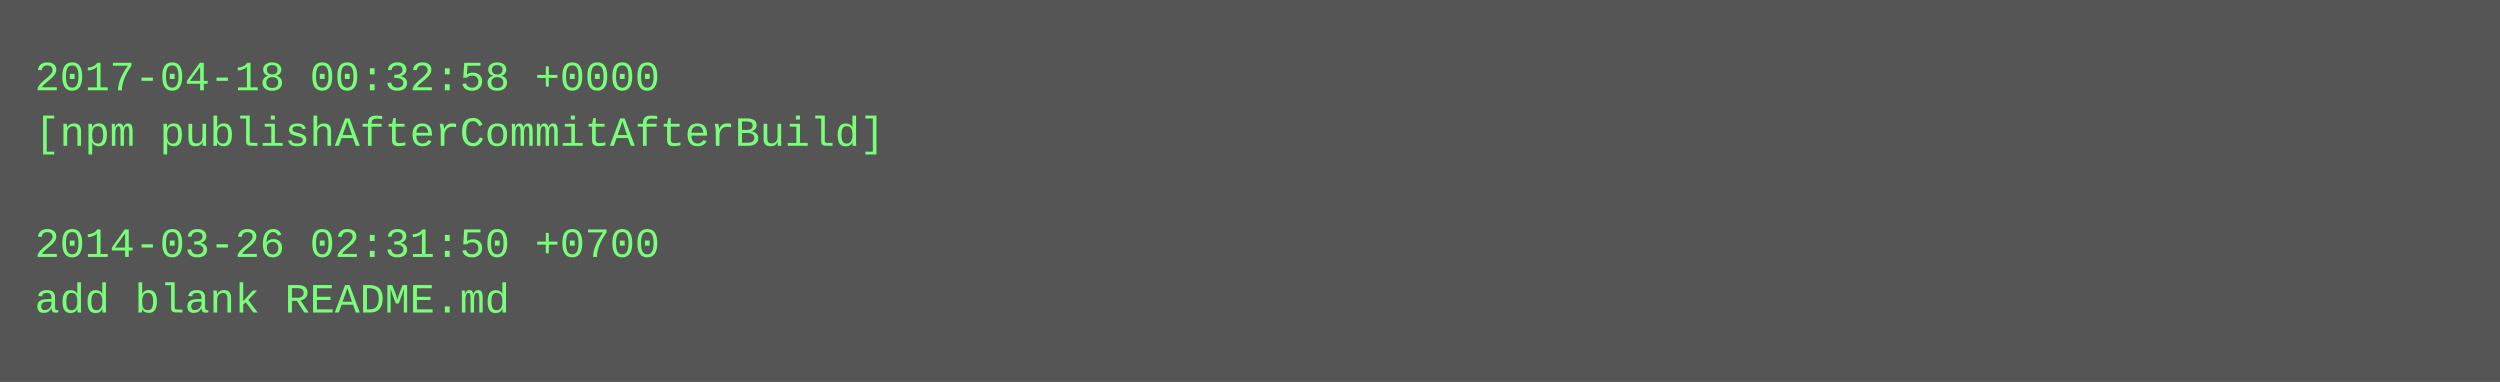
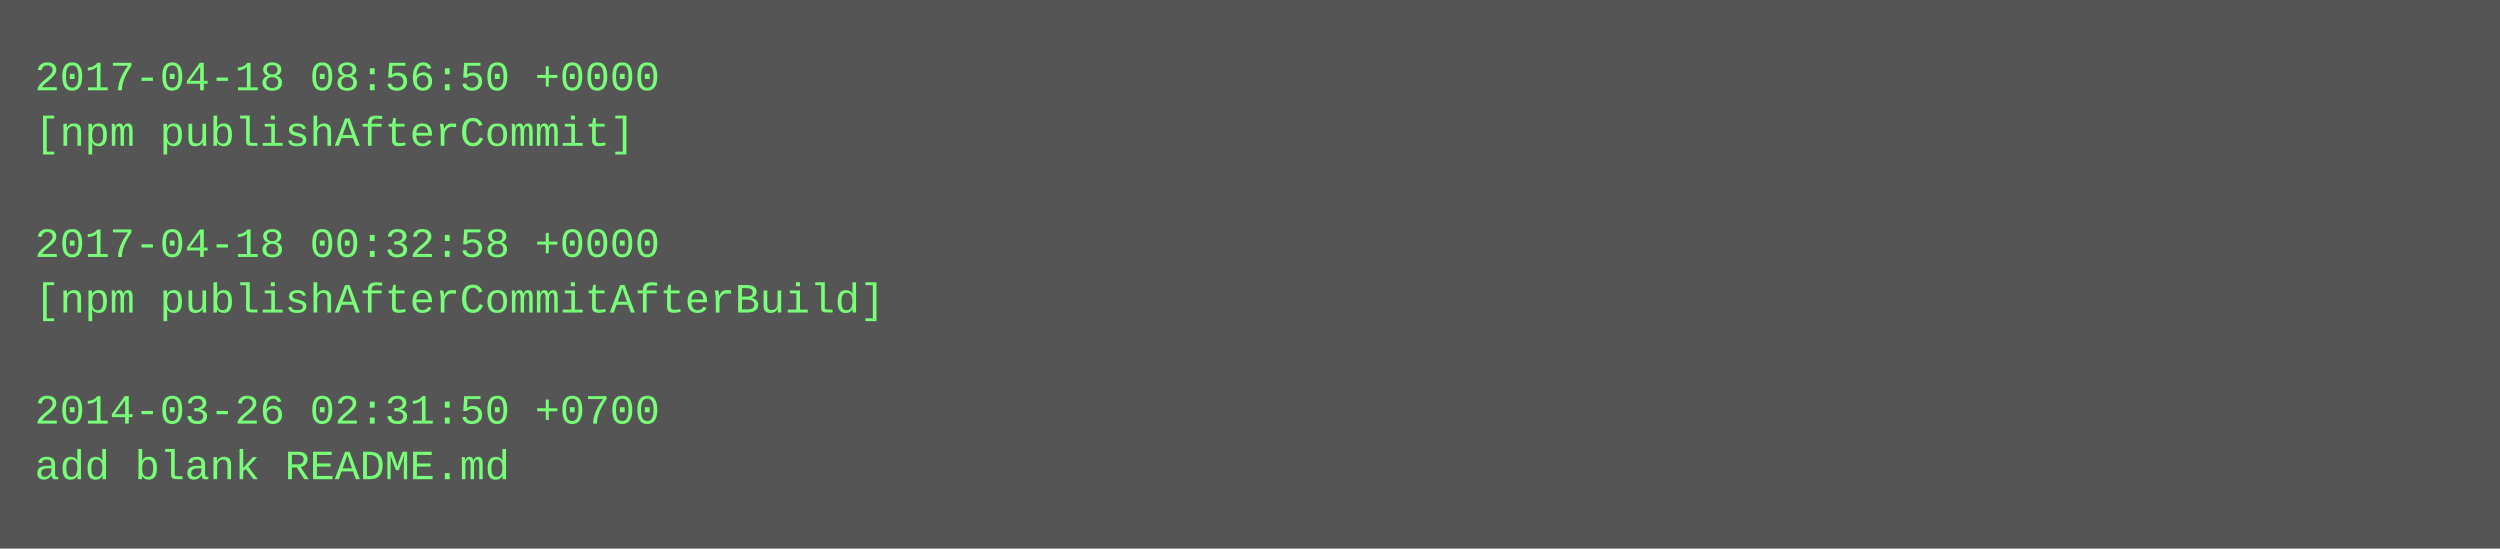
- <svg xmlns="http://www.w3.org/2000/svg" height="110" width="720">
-   <rect height="110" fill="#555" width="720" />
+ <svg xmlns="http://www.w3.org/2000/svg" height="158" width="720">
+   <rect height="158" fill="#555" width="720" />
  <text fill="#7f7" font-family="Courier New" font-size="12" xml:space="preserve">
-     <tspan x="10" y="26">2017-04-18 00:32:58 +0000</tspan>
-     <tspan x="10" y="42">[npm publishAfterCommitAfterBuild]</tspan>
+     <tspan x="10" y="26">2017-04-18 08:56:50 +0000</tspan>
+     <tspan x="10" y="42">[npm publishAfterCommit]</tspan>
    <tspan x="10" y="58" />
-     <tspan x="10" y="74">2014-03-26 02:31:50 +0700</tspan>
-     <tspan x="10" y="90">add blank README.md</tspan>
+     <tspan x="10" y="74">2017-04-18 00:32:58 +0000</tspan>
+     <tspan x="10" y="90">[npm publishAfterCommitAfterBuild]</tspan>
+     <tspan x="10" y="106" />
+     <tspan x="10" y="122">2014-03-26 02:31:50 +0700</tspan>
+     <tspan x="10" y="138">add blank README.md</tspan>
  </text>
</svg>
